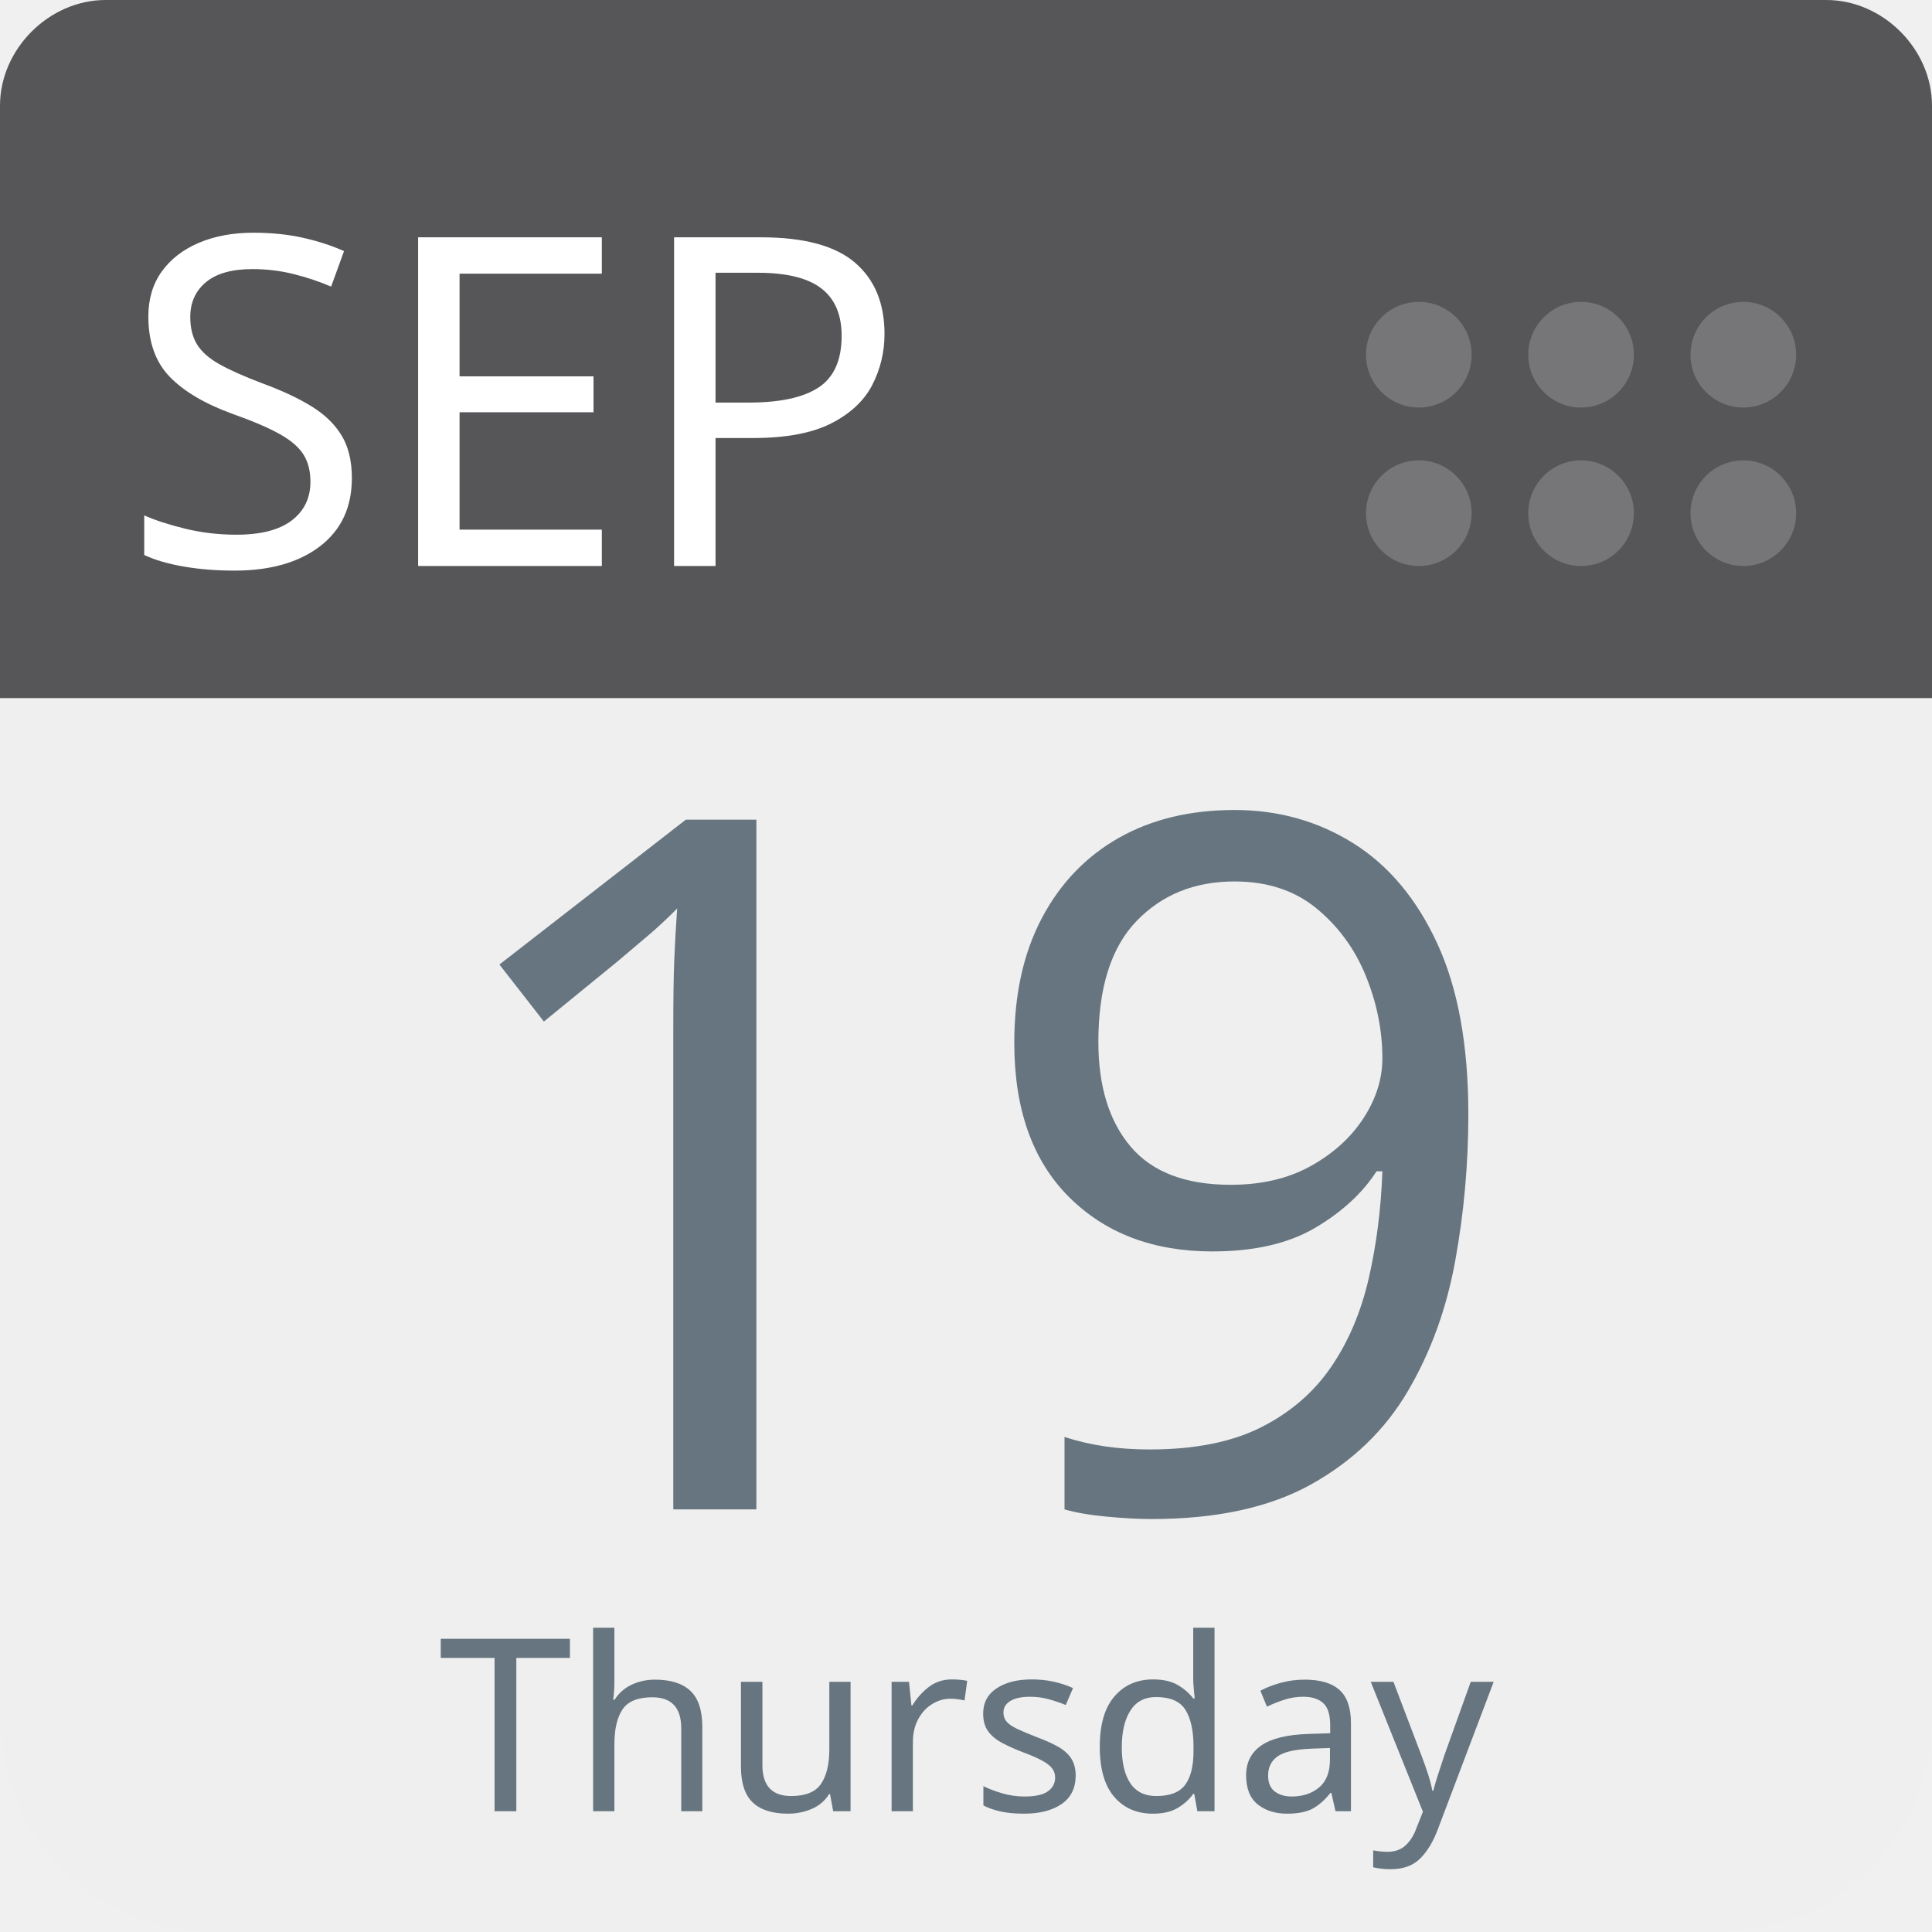
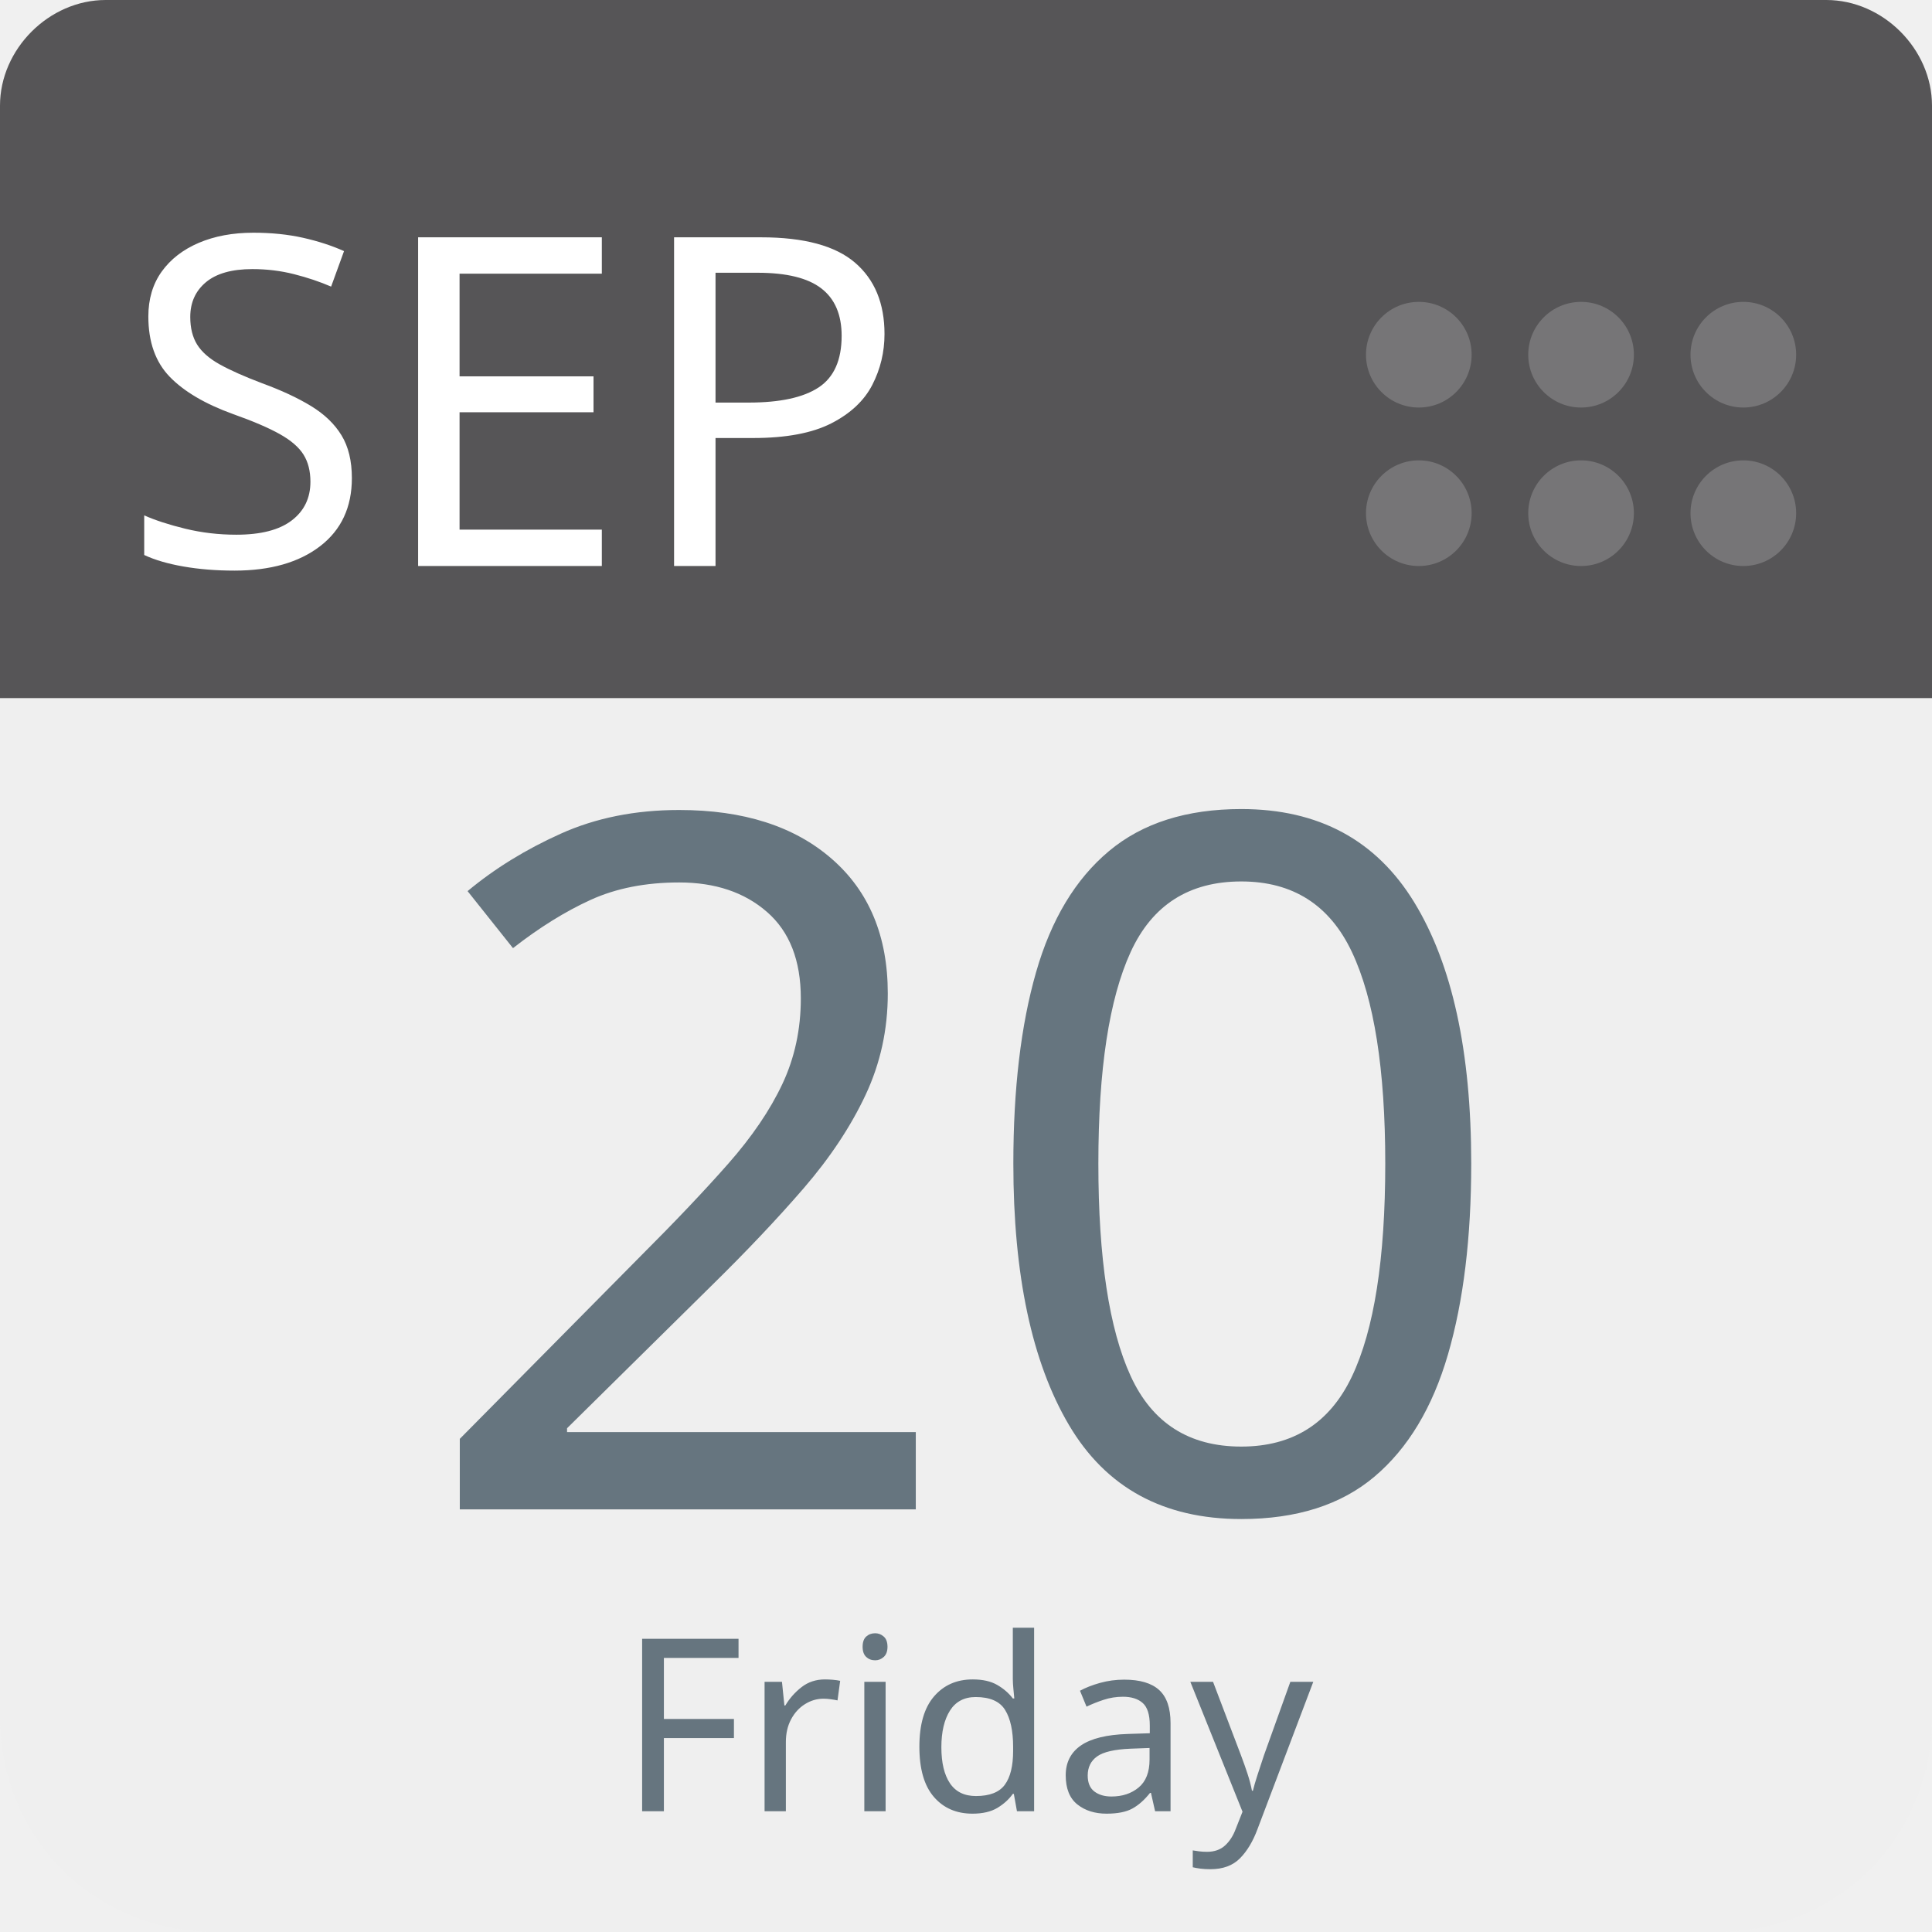
<svg xmlns="http://www.w3.org/2000/svg" aria-label="Calendar" role="img" viewBox="0 0 512 512" width="100%" height="100%" style="cursor: default">
      null
      <path d="m512,455c0,32 -25,57 -57,57l-398,0c-32,0 -57,-25 -57,-57l0,-327c0,-31 25,-57 57,-57l398,0c32,0 57,26 57,57l0,327z" fill="#efefef" />
  <path d="m484,0l-47,0l-409,0c-15,0 -28,13 -28,28l0,157l512,0l0,-157c0,-15 -13,-28 -28,-28z" fill="#565557" />
  <g fill="#767577">
    <circle cx="462" cy="136" r="14" />
    <circle cx="462" cy="94" r="14" />
    <circle cx="419" cy="136" r="14" />
    <circle cx="419" cy="94" r="14" />
    <circle cx="376" cy="136" r="14" />
    <circle cx="376" cy="94" r="14" />
  </g>
  <text id="month" x="32" y="150" fill="#fff" font-family="-apple-system, BlinkMacSystemFont, 'Noto Sans', 'Noto Sans CJK SC', 'Microsoft YaHei', sans-serif, 'Segoe UI', Roboto, 'Helvetica Neue', Arial" font-size="122px" style="text-anchor: left">SEP</text>
-   <text id="day" x="256" y="400" fill="#66757f" font-family="-apple-system, BlinkMacSystemFont, 'Noto Sans', 'Noto Sans CJK SC', 'Microsoft YaHei', sans-serif, 'Segoe UI', Roboto, 'Helvetica Neue', Arial" font-size="256px" style="text-anchor: middle">19</text>
-   <text id="weekday" x="256" y="480" fill="#66757f" font-family="-apple-system, BlinkMacSystemFont, 'Noto Sans', 'Noto Sans CJK SC', 'Microsoft YaHei', sans-serif, 'Segoe UI', Roboto, 'Helvetica Neue', Arial" font-size="64px" style="text-anchor: middle">Thursday</text>
+   <text id="day" x="256" y="400" fill="#66757f" font-family="-apple-system, BlinkMacSystemFont, 'Noto Sans', 'Noto Sans CJK SC', 'Microsoft YaHei', sans-serif, 'Segoe UI', Roboto, 'Helvetica Neue', Arial" font-size="256px" style="text-anchor: middle">20</text>
+   <text id="weekday" x="256" y="480" fill="#66757f" font-family="-apple-system, BlinkMacSystemFont, 'Noto Sans', 'Noto Sans CJK SC', 'Microsoft YaHei', sans-serif, 'Segoe UI', Roboto, 'Helvetica Neue', Arial" font-size="64px" style="text-anchor: middle">Friday</text>
      null
    </svg>
